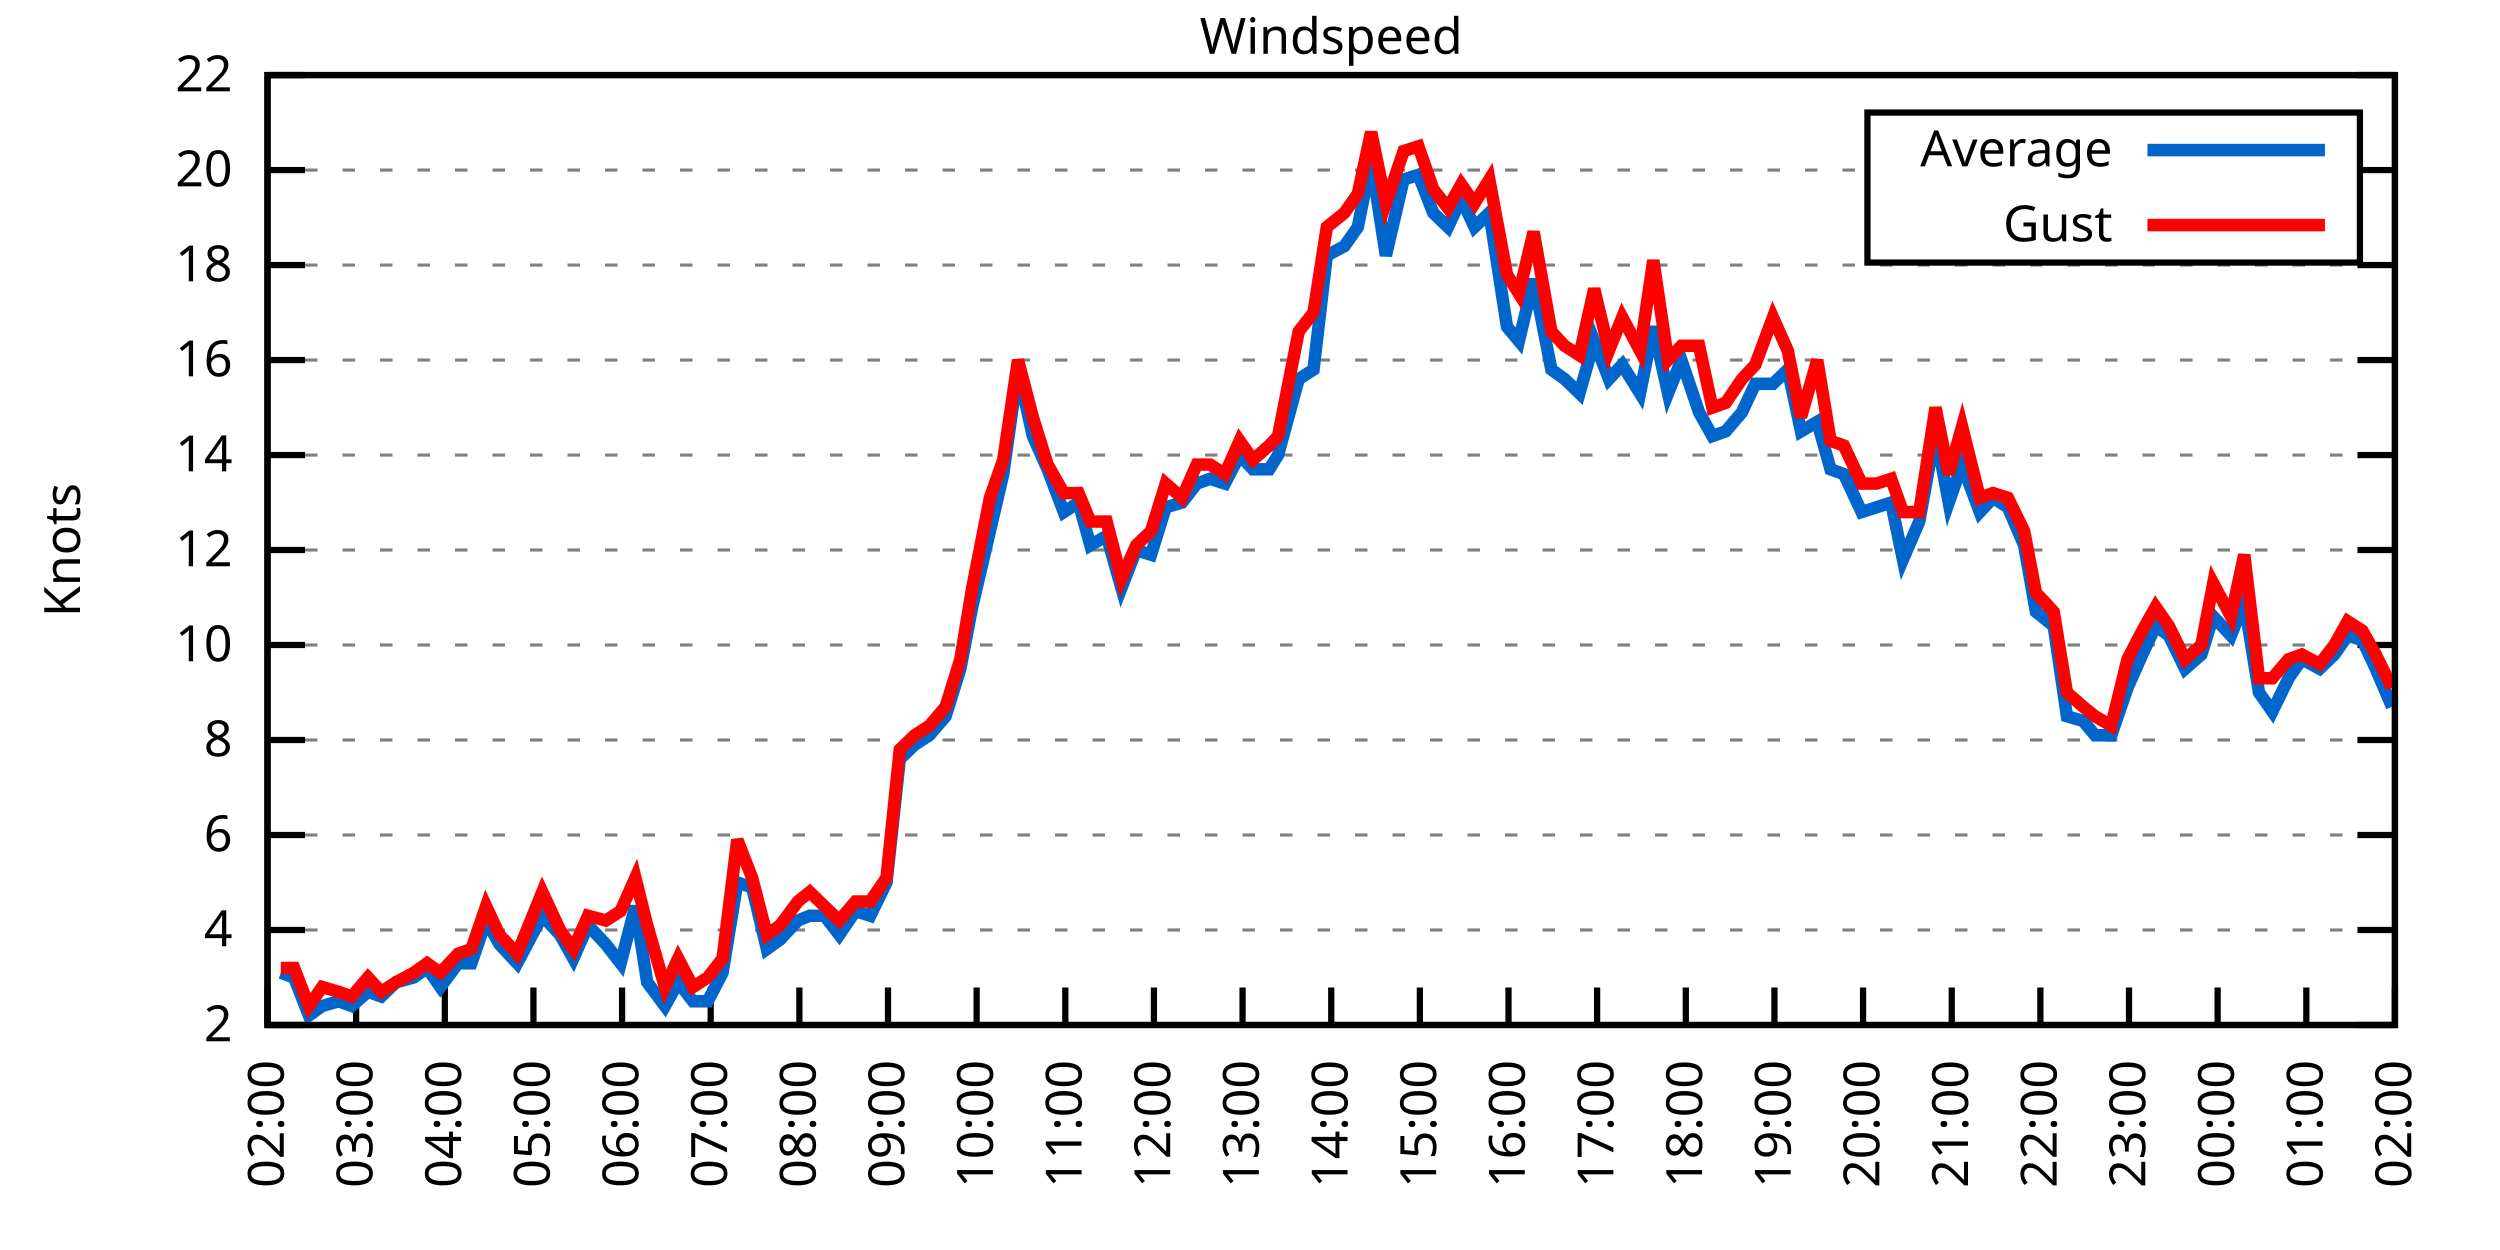
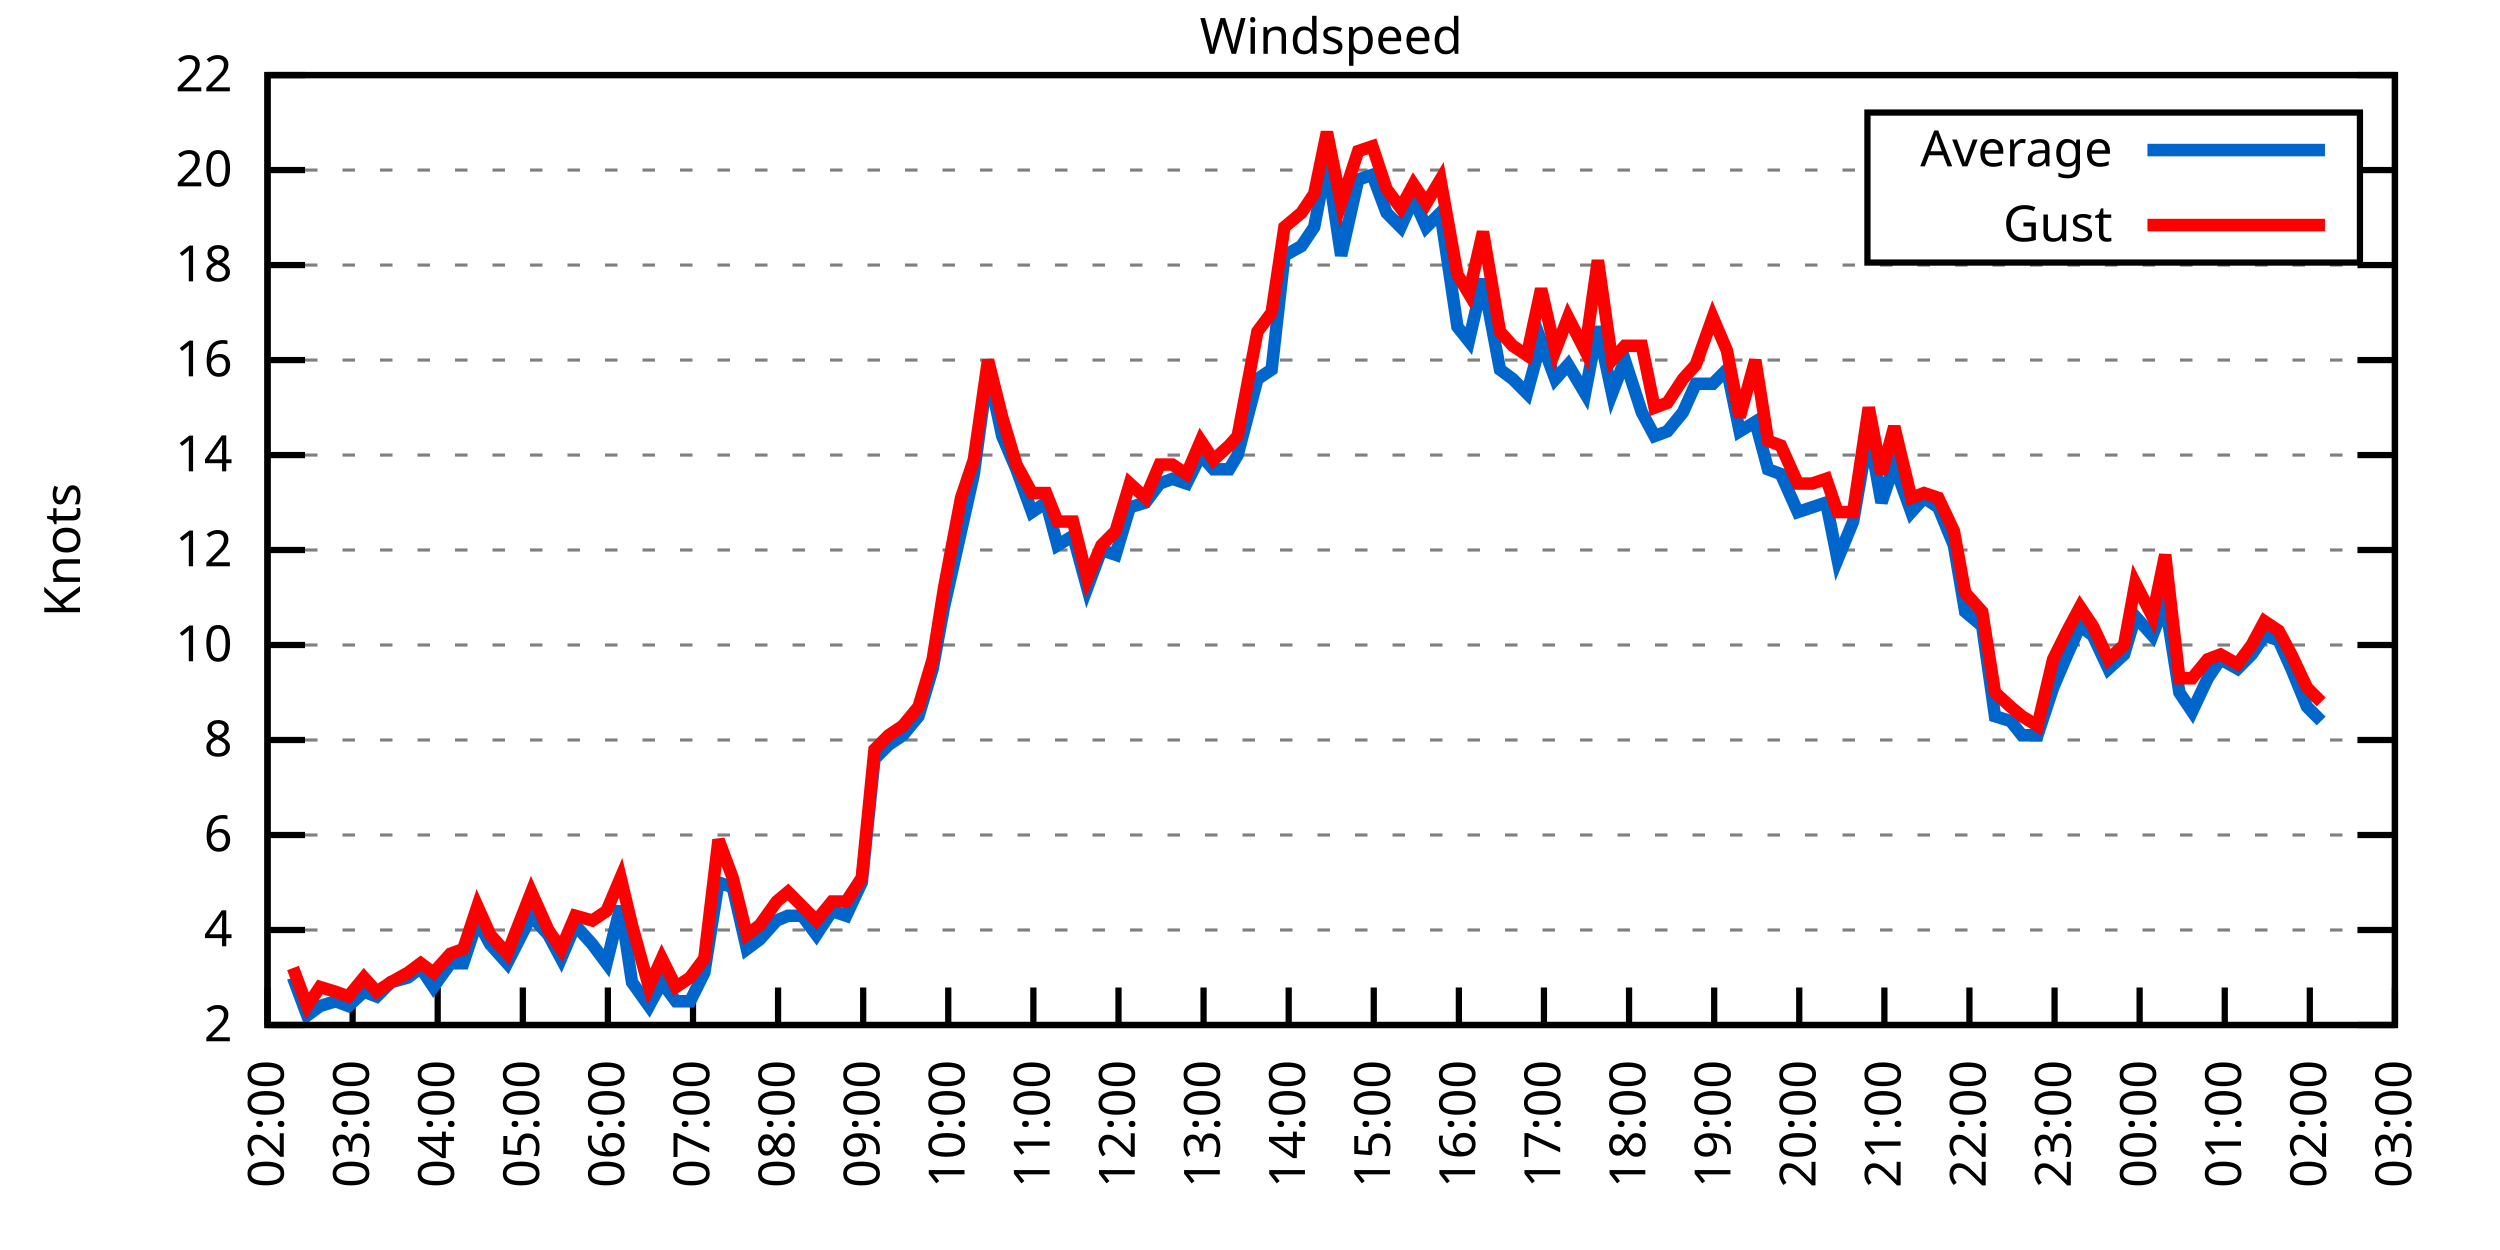
<svg xmlns="http://www.w3.org/2000/svg" xmlns:xlink="http://www.w3.org/1999/xlink" width="400" height="200" viewBox="0 0 400 200">
  <g id="gnuplot_canvas">
    <rect x="0" y="0" width="400" height="200" fill="none" />
    <defs>
      <circle id="gpDot" r="0.5" stroke-width="0.5" stroke="currentColor" />
      <path id="gpPt0" stroke-width="0.333" stroke="currentColor" d="M-1,0 h2 M0,-1 v2" />
      <path id="gpPt1" stroke-width="0.333" stroke="currentColor" d="M-1,-1 L1,1 M1,-1 L-1,1" />
      <path id="gpPt2" stroke-width="0.333" stroke="currentColor" d="M-1,0 L1,0 M0,-1 L0,1 M-1,-1 L1,1 M-1,1 L1,-1" />
      <rect id="gpPt3" stroke-width="0.333" stroke="currentColor" x="-1" y="-1" width="2" height="2" />
      <rect id="gpPt4" stroke-width="0.333" stroke="currentColor" fill="currentColor" x="-1" y="-1" width="2" height="2" />
      <circle id="gpPt5" stroke-width="0.333" stroke="currentColor" cx="0" cy="0" r="1" />
      <use xlink:href="#gpPt5" id="gpPt6" fill="currentColor" stroke="none" />
      <path id="gpPt7" stroke-width="0.333" stroke="currentColor" d="M0,-1.33 L-1.33,0.67 L1.33,0.67 z" />
      <use xlink:href="#gpPt7" id="gpPt8" fill="currentColor" stroke="none" />
      <use xlink:href="#gpPt7" id="gpPt9" stroke="currentColor" transform="rotate(180)" />
      <use xlink:href="#gpPt9" id="gpPt10" fill="currentColor" stroke="none" />
      <use xlink:href="#gpPt3" id="gpPt11" stroke="currentColor" transform="rotate(45)" />
      <use xlink:href="#gpPt11" id="gpPt12" fill="currentColor" stroke="none" />
      <path id="gpPt13" stroke-width="0.333" stroke="currentColor" d="M0,1.330 L1.265,0.411 L0.782,-1.067 L-0.782,-1.076 L-1.265,0.411 z" />
      <use xlink:href="#gpPt13" id="gpPt14" fill="currentColor" stroke="none" />
      <filter id="textbox" filterUnits="objectBoundingBox" x="0" y="0" height="1" width="1">
        <feFlood flood-color="white" flood-opacity="1" result="bgnd" />
        <feComposite in="SourceGraphic" in2="bgnd" operator="atop" />
      </filter>
      <filter id="greybox" filterUnits="objectBoundingBox" x="0" y="0" height="1" width="1">
        <feFlood flood-color="lightgrey" flood-opacity="1" result="grey" />
        <feComposite in="SourceGraphic" in2="grey" operator="atop" />
      </filter>
    </defs>
    <g fill="none" color="white" stroke="currentColor" stroke-width="1.00" stroke-linecap="butt" stroke-linejoin="miter">
</g>
    <g fill="none" color="black" stroke="currentColor" stroke-width="1.00" stroke-linecap="butt" stroke-linejoin="miter">
      <g stroke="none" shape-rendering="crispEdges">
        <polygon fill="rgb(255, 255, 255)" points="42.80,164.00 383.18,164.00 383.18,12.02 42.80,12.02 " />
      </g>
    </g>
    <g fill="none" color="black" stroke="currentColor" stroke-width="1.00" stroke-linecap="butt" stroke-linejoin="miter">
</g>
    <g fill="none" color="black" stroke="black" stroke-width="0.50" stroke-linecap="butt" stroke-linejoin="miter">
</g>
    <g fill="none" color="gray" stroke="currentColor" stroke-width="0.50" stroke-linecap="butt" stroke-linejoin="miter">
      <path stroke="gray" stroke-dasharray="2,4" class="gridline" d="M42.80,164.00 L383.19,164.00  " />
    </g>
    <g fill="none" color="gray" stroke="gray" stroke-width="1.00" stroke-linecap="butt" stroke-linejoin="miter">
</g>
    <g fill="none" color="black" stroke="currentColor" stroke-width="1.00" stroke-linecap="butt" stroke-linejoin="miter">
      <path stroke="black" d="M42.80,164.00 L48.80,164.00 M383.19,164.00 L377.19,164.00  " />
      <g transform="translate(37.20,166.60)" stroke="none" fill="black" font-family="Sans" font-size="8.00" text-anchor="end">
        <text>
          <tspan font-family="Sans"> 2</tspan>
        </text>
      </g>
    </g>
    <g fill="none" color="black" stroke="currentColor" stroke-width="1.00" stroke-linecap="butt" stroke-linejoin="miter">
</g>
    <g fill="none" color="black" stroke="black" stroke-width="0.50" stroke-linecap="butt" stroke-linejoin="miter">
</g>
    <g fill="none" color="gray" stroke="currentColor" stroke-width="0.50" stroke-linecap="butt" stroke-linejoin="miter">
      <path stroke="gray" stroke-dasharray="2,4" class="gridline" d="M42.80,148.80 L383.19,148.80  " />
    </g>
    <g fill="none" color="gray" stroke="gray" stroke-width="1.00" stroke-linecap="butt" stroke-linejoin="miter">
</g>
    <g fill="none" color="black" stroke="currentColor" stroke-width="1.00" stroke-linecap="butt" stroke-linejoin="miter">
      <path stroke="black" d="M42.80,148.80 L48.80,148.80 M383.19,148.80 L377.19,148.80  " />
      <g transform="translate(37.20,151.40)" stroke="none" fill="black" font-family="Sans" font-size="8.00" text-anchor="end">
        <text>
          <tspan font-family="Sans"> 4</tspan>
        </text>
      </g>
    </g>
    <g fill="none" color="black" stroke="currentColor" stroke-width="1.00" stroke-linecap="butt" stroke-linejoin="miter">
</g>
    <g fill="none" color="black" stroke="black" stroke-width="0.50" stroke-linecap="butt" stroke-linejoin="miter">
</g>
    <g fill="none" color="gray" stroke="currentColor" stroke-width="0.50" stroke-linecap="butt" stroke-linejoin="miter">
      <path stroke="gray" stroke-dasharray="2,4" class="gridline" d="M42.80,133.60 L383.19,133.60  " />
    </g>
    <g fill="none" color="gray" stroke="gray" stroke-width="1.00" stroke-linecap="butt" stroke-linejoin="miter">
</g>
    <g fill="none" color="black" stroke="currentColor" stroke-width="1.00" stroke-linecap="butt" stroke-linejoin="miter">
      <path stroke="black" d="M42.80,133.60 L48.80,133.60 M383.19,133.60 L377.19,133.60  " />
      <g transform="translate(37.20,136.20)" stroke="none" fill="black" font-family="Sans" font-size="8.00" text-anchor="end">
        <text>
          <tspan font-family="Sans"> 6</tspan>
        </text>
      </g>
    </g>
    <g fill="none" color="black" stroke="currentColor" stroke-width="1.00" stroke-linecap="butt" stroke-linejoin="miter">
</g>
    <g fill="none" color="black" stroke="black" stroke-width="0.50" stroke-linecap="butt" stroke-linejoin="miter">
</g>
    <g fill="none" color="gray" stroke="currentColor" stroke-width="0.50" stroke-linecap="butt" stroke-linejoin="miter">
      <path stroke="gray" stroke-dasharray="2,4" class="gridline" d="M42.80,118.40 L383.19,118.40  " />
    </g>
    <g fill="none" color="gray" stroke="gray" stroke-width="1.00" stroke-linecap="butt" stroke-linejoin="miter">
</g>
    <g fill="none" color="black" stroke="currentColor" stroke-width="1.00" stroke-linecap="butt" stroke-linejoin="miter">
      <path stroke="black" d="M42.80,118.40 L48.80,118.40 M383.19,118.40 L377.19,118.40  " />
      <g transform="translate(37.20,121.00)" stroke="none" fill="black" font-family="Sans" font-size="8.00" text-anchor="end">
        <text>
          <tspan font-family="Sans"> 8</tspan>
        </text>
      </g>
    </g>
    <g fill="none" color="black" stroke="currentColor" stroke-width="1.00" stroke-linecap="butt" stroke-linejoin="miter">
</g>
    <g fill="none" color="black" stroke="black" stroke-width="0.50" stroke-linecap="butt" stroke-linejoin="miter">
</g>
    <g fill="none" color="gray" stroke="currentColor" stroke-width="0.50" stroke-linecap="butt" stroke-linejoin="miter">
      <path stroke="gray" stroke-dasharray="2,4" class="gridline" d="M42.80,103.20 L383.19,103.20  " />
    </g>
    <g fill="none" color="gray" stroke="gray" stroke-width="1.00" stroke-linecap="butt" stroke-linejoin="miter">
</g>
    <g fill="none" color="black" stroke="currentColor" stroke-width="1.00" stroke-linecap="butt" stroke-linejoin="miter">
      <path stroke="black" d="M42.80,103.20 L48.80,103.20 M383.19,103.20 L377.19,103.20  " />
      <g transform="translate(37.20,105.80)" stroke="none" fill="black" font-family="Sans" font-size="8.00" text-anchor="end">
        <text>
          <tspan font-family="Sans"> 10</tspan>
        </text>
      </g>
    </g>
    <g fill="none" color="black" stroke="currentColor" stroke-width="1.00" stroke-linecap="butt" stroke-linejoin="miter">
</g>
    <g fill="none" color="black" stroke="black" stroke-width="0.50" stroke-linecap="butt" stroke-linejoin="miter">
</g>
    <g fill="none" color="gray" stroke="currentColor" stroke-width="0.50" stroke-linecap="butt" stroke-linejoin="miter">
      <path stroke="gray" stroke-dasharray="2,4" class="gridline" d="M42.80,88.00 L383.19,88.00  " />
    </g>
    <g fill="none" color="gray" stroke="gray" stroke-width="1.00" stroke-linecap="butt" stroke-linejoin="miter">
</g>
    <g fill="none" color="black" stroke="currentColor" stroke-width="1.00" stroke-linecap="butt" stroke-linejoin="miter">
      <path stroke="black" d="M42.80,88.00 L48.80,88.00 M383.19,88.00 L377.19,88.00  " />
      <g transform="translate(37.20,90.60)" stroke="none" fill="black" font-family="Sans" font-size="8.00" text-anchor="end">
        <text>
          <tspan font-family="Sans"> 12</tspan>
        </text>
      </g>
    </g>
    <g fill="none" color="black" stroke="currentColor" stroke-width="1.00" stroke-linecap="butt" stroke-linejoin="miter">
</g>
    <g fill="none" color="black" stroke="black" stroke-width="0.50" stroke-linecap="butt" stroke-linejoin="miter">
</g>
    <g fill="none" color="gray" stroke="currentColor" stroke-width="0.50" stroke-linecap="butt" stroke-linejoin="miter">
      <path stroke="gray" stroke-dasharray="2,4" class="gridline" d="M42.80,72.81 L383.19,72.81  " />
    </g>
    <g fill="none" color="gray" stroke="gray" stroke-width="1.00" stroke-linecap="butt" stroke-linejoin="miter">
</g>
    <g fill="none" color="black" stroke="currentColor" stroke-width="1.00" stroke-linecap="butt" stroke-linejoin="miter">
      <path stroke="black" d="M42.80,72.81 L48.80,72.81 M383.19,72.81 L377.19,72.81  " />
      <g transform="translate(37.20,75.41)" stroke="none" fill="black" font-family="Sans" font-size="8.00" text-anchor="end">
        <text>
          <tspan font-family="Sans"> 14</tspan>
        </text>
      </g>
    </g>
    <g fill="none" color="black" stroke="currentColor" stroke-width="1.00" stroke-linecap="butt" stroke-linejoin="miter">
</g>
    <g fill="none" color="black" stroke="black" stroke-width="0.50" stroke-linecap="butt" stroke-linejoin="miter">
</g>
    <g fill="none" color="gray" stroke="currentColor" stroke-width="0.50" stroke-linecap="butt" stroke-linejoin="miter">
      <path stroke="gray" stroke-dasharray="2,4" class="gridline" d="M42.80,57.61 L383.19,57.61  " />
    </g>
    <g fill="none" color="gray" stroke="gray" stroke-width="1.00" stroke-linecap="butt" stroke-linejoin="miter">
</g>
    <g fill="none" color="black" stroke="currentColor" stroke-width="1.00" stroke-linecap="butt" stroke-linejoin="miter">
      <path stroke="black" d="M42.80,57.61 L48.80,57.61 M383.19,57.61 L377.19,57.61  " />
      <g transform="translate(37.20,60.21)" stroke="none" fill="black" font-family="Sans" font-size="8.00" text-anchor="end">
        <text>
          <tspan font-family="Sans"> 16</tspan>
        </text>
      </g>
    </g>
    <g fill="none" color="black" stroke="currentColor" stroke-width="1.00" stroke-linecap="butt" stroke-linejoin="miter">
</g>
    <g fill="none" color="black" stroke="black" stroke-width="0.50" stroke-linecap="butt" stroke-linejoin="miter">
</g>
    <g fill="none" color="gray" stroke="currentColor" stroke-width="0.50" stroke-linecap="butt" stroke-linejoin="miter">
      <path stroke="gray" stroke-dasharray="2,4" class="gridline" d="M42.80,42.41 L383.19,42.41  " />
    </g>
    <g fill="none" color="gray" stroke="gray" stroke-width="1.00" stroke-linecap="butt" stroke-linejoin="miter">
</g>
    <g fill="none" color="black" stroke="currentColor" stroke-width="1.00" stroke-linecap="butt" stroke-linejoin="miter">
      <path stroke="black" d="M42.80,42.41 L48.80,42.41 M383.19,42.41 L377.19,42.41  " />
      <g transform="translate(37.20,45.01)" stroke="none" fill="black" font-family="Sans" font-size="8.00" text-anchor="end">
        <text>
          <tspan font-family="Sans"> 18</tspan>
        </text>
      </g>
    </g>
    <g fill="none" color="black" stroke="currentColor" stroke-width="1.00" stroke-linecap="butt" stroke-linejoin="miter">
</g>
    <g fill="none" color="black" stroke="black" stroke-width="0.50" stroke-linecap="butt" stroke-linejoin="miter">
</g>
    <g fill="none" color="gray" stroke="currentColor" stroke-width="0.50" stroke-linecap="butt" stroke-linejoin="miter">
      <path stroke="gray" stroke-dasharray="2,4" class="gridline" d="M42.80,27.21 L298.79,27.21 M377.59,27.21 L383.19,27.21  " />
    </g>
    <g fill="none" color="gray" stroke="gray" stroke-width="1.00" stroke-linecap="butt" stroke-linejoin="miter">
</g>
    <g fill="none" color="black" stroke="currentColor" stroke-width="1.00" stroke-linecap="butt" stroke-linejoin="miter">
      <path stroke="black" d="M42.80,27.21 L48.80,27.21 M383.19,27.21 L377.19,27.21  " />
      <g transform="translate(37.20,29.81)" stroke="none" fill="black" font-family="Sans" font-size="8.00" text-anchor="end">
        <text>
          <tspan font-family="Sans"> 20</tspan>
        </text>
      </g>
    </g>
    <g fill="none" color="black" stroke="currentColor" stroke-width="1.00" stroke-linecap="butt" stroke-linejoin="miter">
</g>
    <g fill="none" color="black" stroke="black" stroke-width="0.50" stroke-linecap="butt" stroke-linejoin="miter">
</g>
    <g fill="none" color="gray" stroke="currentColor" stroke-width="0.50" stroke-linecap="butt" stroke-linejoin="miter">
      <path stroke="gray" stroke-dasharray="2,4" class="gridline" d="M42.80,12.01 L383.19,12.01  " />
    </g>
    <g fill="none" color="gray" stroke="gray" stroke-width="1.00" stroke-linecap="butt" stroke-linejoin="miter">
</g>
    <g fill="none" color="black" stroke="currentColor" stroke-width="1.00" stroke-linecap="butt" stroke-linejoin="miter">
      <path stroke="black" d="M42.80,12.01 L48.80,12.01 M383.19,12.01 L377.19,12.01  " />
      <g transform="translate(37.20,14.61)" stroke="none" fill="black" font-family="Sans" font-size="8.00" text-anchor="end">
        <text>
          <tspan font-family="Sans"> 22</tspan>
        </text>
      </g>
    </g>
    <g fill="none" color="black" stroke="currentColor" stroke-width="1.00" stroke-linecap="butt" stroke-linejoin="miter">
      <path stroke="black" d="M42.80,164.00 L42.80,158.00  " />
      <g transform="translate(45.40,169.60) rotate(270.00)" stroke="none" fill="black" font-family="Sans" font-size="8.00" text-anchor="end">
        <text>
          <tspan font-family="Sans">02:00</tspan>
        </text>
      </g>
    </g>
    <g fill="none" color="black" stroke="currentColor" stroke-width="1.00" stroke-linecap="butt" stroke-linejoin="miter">
-       <path stroke="black" d="M56.98,164.00 L56.98,158.00  " />
-       <g transform="translate(59.58,169.60) rotate(270.00)" stroke="none" fill="black" font-family="Sans" font-size="8.00" text-anchor="end">
+       <path stroke="black" d="M56.42,164.00 L56.42,158.00  " />
+       <g transform="translate(59.02,169.60) rotate(270.00)" stroke="none" fill="black" font-family="Sans" font-size="8.00" text-anchor="end">
        <text>
          <tspan font-family="Sans">03:00</tspan>
        </text>
      </g>
    </g>
    <g fill="none" color="black" stroke="currentColor" stroke-width="1.00" stroke-linecap="butt" stroke-linejoin="miter">
-       <path stroke="black" d="M71.17,164.00 L71.17,158.00  " />
-       <g transform="translate(73.77,169.60) rotate(270.00)" stroke="none" fill="black" font-family="Sans" font-size="8.00" text-anchor="end">
+       <path stroke="black" d="M70.03,164.00 L70.03,158.00  " />
+       <g transform="translate(72.63,169.60) rotate(270.00)" stroke="none" fill="black" font-family="Sans" font-size="8.00" text-anchor="end">
        <text>
          <tspan font-family="Sans">04:00</tspan>
        </text>
      </g>
    </g>
    <g fill="none" color="black" stroke="currentColor" stroke-width="1.00" stroke-linecap="butt" stroke-linejoin="miter">
-       <path stroke="black" d="M85.35,164.00 L85.35,158.00  " />
-       <g transform="translate(87.95,169.60) rotate(270.00)" stroke="none" fill="black" font-family="Sans" font-size="8.00" text-anchor="end">
+       <path stroke="black" d="M83.65,164.00 L83.65,158.00  " />
+       <g transform="translate(86.25,169.60) rotate(270.00)" stroke="none" fill="black" font-family="Sans" font-size="8.00" text-anchor="end">
        <text>
          <tspan font-family="Sans">05:00</tspan>
        </text>
      </g>
    </g>
    <g fill="none" color="black" stroke="currentColor" stroke-width="1.00" stroke-linecap="butt" stroke-linejoin="miter">
-       <path stroke="black" d="M99.53,164.00 L99.53,158.00  " />
-       <g transform="translate(102.13,169.60) rotate(270.00)" stroke="none" fill="black" font-family="Sans" font-size="8.00" text-anchor="end">
+       <path stroke="black" d="M97.26,164.00 L97.26,158.00  " />
+       <g transform="translate(99.86,169.60) rotate(270.00)" stroke="none" fill="black" font-family="Sans" font-size="8.00" text-anchor="end">
        <text>
          <tspan font-family="Sans">06:00</tspan>
        </text>
      </g>
    </g>
    <g fill="none" color="black" stroke="currentColor" stroke-width="1.00" stroke-linecap="butt" stroke-linejoin="miter">
-       <path stroke="black" d="M113.71,164.00 L113.71,158.00  " />
-       <g transform="translate(116.31,169.60) rotate(270.00)" stroke="none" fill="black" font-family="Sans" font-size="8.00" text-anchor="end">
+       <path stroke="black" d="M110.88,164.00 L110.88,158.00  " />
+       <g transform="translate(113.48,169.60) rotate(270.00)" stroke="none" fill="black" font-family="Sans" font-size="8.00" text-anchor="end">
        <text>
          <tspan font-family="Sans">07:00</tspan>
        </text>
      </g>
    </g>
    <g fill="none" color="black" stroke="currentColor" stroke-width="1.00" stroke-linecap="butt" stroke-linejoin="miter">
-       <path stroke="black" d="M127.90,164.00 L127.90,158.00  " />
-       <g transform="translate(130.50,169.60) rotate(270.00)" stroke="none" fill="black" font-family="Sans" font-size="8.00" text-anchor="end">
+       <path stroke="black" d="M124.49,164.00 L124.49,158.00  " />
+       <g transform="translate(127.09,169.60) rotate(270.00)" stroke="none" fill="black" font-family="Sans" font-size="8.00" text-anchor="end">
        <text>
          <tspan font-family="Sans">08:00</tspan>
        </text>
      </g>
    </g>
    <g fill="none" color="black" stroke="currentColor" stroke-width="1.00" stroke-linecap="butt" stroke-linejoin="miter">
-       <path stroke="black" d="M142.08,164.00 L142.08,158.00  " />
-       <g transform="translate(144.68,169.60) rotate(270.00)" stroke="none" fill="black" font-family="Sans" font-size="8.00" text-anchor="end">
+       <path stroke="black" d="M138.11,164.00 L138.11,158.00  " />
+       <g transform="translate(140.71,169.60) rotate(270.00)" stroke="none" fill="black" font-family="Sans" font-size="8.00" text-anchor="end">
        <text>
          <tspan font-family="Sans">09:00</tspan>
        </text>
      </g>
    </g>
    <g fill="none" color="black" stroke="currentColor" stroke-width="1.00" stroke-linecap="butt" stroke-linejoin="miter">
-       <path stroke="black" d="M156.26,164.00 L156.26,158.00  " />
-       <g transform="translate(158.86,169.60) rotate(270.00)" stroke="none" fill="black" font-family="Sans" font-size="8.00" text-anchor="end">
+       <path stroke="black" d="M151.72,164.00 L151.72,158.00  " />
+       <g transform="translate(154.32,169.60) rotate(270.00)" stroke="none" fill="black" font-family="Sans" font-size="8.00" text-anchor="end">
        <text>
          <tspan font-family="Sans">10:00</tspan>
        </text>
      </g>
    </g>
    <g fill="none" color="black" stroke="currentColor" stroke-width="1.00" stroke-linecap="butt" stroke-linejoin="miter">
-       <path stroke="black" d="M170.45,164.00 L170.45,158.00  " />
-       <g transform="translate(173.05,169.60) rotate(270.00)" stroke="none" fill="black" font-family="Sans" font-size="8.00" text-anchor="end">
+       <path stroke="black" d="M165.34,164.00 L165.34,158.00  " />
+       <g transform="translate(167.94,169.60) rotate(270.00)" stroke="none" fill="black" font-family="Sans" font-size="8.00" text-anchor="end">
        <text>
          <tspan font-family="Sans">11:00</tspan>
        </text>
      </g>
    </g>
    <g fill="none" color="black" stroke="currentColor" stroke-width="1.00" stroke-linecap="butt" stroke-linejoin="miter">
-       <path stroke="black" d="M184.63,164.00 L184.63,158.00  " />
-       <g transform="translate(187.23,169.60) rotate(270.00)" stroke="none" fill="black" font-family="Sans" font-size="8.00" text-anchor="end">
+       <path stroke="black" d="M178.96,164.00 L178.96,158.00  " />
+       <g transform="translate(181.56,169.60) rotate(270.00)" stroke="none" fill="black" font-family="Sans" font-size="8.00" text-anchor="end">
        <text>
          <tspan font-family="Sans">12:00</tspan>
        </text>
      </g>
    </g>
    <g fill="none" color="black" stroke="currentColor" stroke-width="1.00" stroke-linecap="butt" stroke-linejoin="miter">
-       <path stroke="black" d="M198.81,164.00 L198.81,158.00  " />
-       <g transform="translate(201.41,169.60) rotate(270.00)" stroke="none" fill="black" font-family="Sans" font-size="8.00" text-anchor="end">
+       <path stroke="black" d="M192.57,164.00 L192.57,158.00  " />
+       <g transform="translate(195.17,169.60) rotate(270.00)" stroke="none" fill="black" font-family="Sans" font-size="8.00" text-anchor="end">
        <text>
          <tspan font-family="Sans">13:00</tspan>
        </text>
      </g>
    </g>
    <g fill="none" color="black" stroke="currentColor" stroke-width="1.00" stroke-linecap="butt" stroke-linejoin="miter">
-       <path stroke="black" d="M213.00,164.00 L213.00,158.00  " />
-       <g transform="translate(215.60,169.60) rotate(270.00)" stroke="none" fill="black" font-family="Sans" font-size="8.00" text-anchor="end">
+       <path stroke="black" d="M206.19,164.00 L206.19,158.00  " />
+       <g transform="translate(208.79,169.60) rotate(270.00)" stroke="none" fill="black" font-family="Sans" font-size="8.00" text-anchor="end">
        <text>
          <tspan font-family="Sans">14:00</tspan>
        </text>
      </g>
    </g>
    <g fill="none" color="black" stroke="currentColor" stroke-width="1.00" stroke-linecap="butt" stroke-linejoin="miter">
-       <path stroke="black" d="M227.18,164.00 L227.18,158.00  " />
-       <g transform="translate(229.78,169.60) rotate(270.00)" stroke="none" fill="black" font-family="Sans" font-size="8.00" text-anchor="end">
+       <path stroke="black" d="M219.80,164.00 L219.80,158.00  " />
+       <g transform="translate(222.40,169.60) rotate(270.00)" stroke="none" fill="black" font-family="Sans" font-size="8.00" text-anchor="end">
        <text>
          <tspan font-family="Sans">15:00</tspan>
        </text>
      </g>
    </g>
    <g fill="none" color="black" stroke="currentColor" stroke-width="1.00" stroke-linecap="butt" stroke-linejoin="miter">
-       <path stroke="black" d="M241.36,164.00 L241.36,158.00  " />
-       <g transform="translate(243.96,169.60) rotate(270.00)" stroke="none" fill="black" font-family="Sans" font-size="8.00" text-anchor="end">
+       <path stroke="black" d="M233.42,164.00 L233.42,158.00  " />
+       <g transform="translate(236.02,169.60) rotate(270.00)" stroke="none" fill="black" font-family="Sans" font-size="8.00" text-anchor="end">
        <text>
          <tspan font-family="Sans">16:00</tspan>
        </text>
      </g>
    </g>
    <g fill="none" color="black" stroke="currentColor" stroke-width="1.00" stroke-linecap="butt" stroke-linejoin="miter">
-       <path stroke="black" d="M255.54,164.00 L255.54,158.00  " />
-       <g transform="translate(258.14,169.60) rotate(270.00)" stroke="none" fill="black" font-family="Sans" font-size="8.00" text-anchor="end">
+       <path stroke="black" d="M247.03,164.00 L247.03,158.00  " />
+       <g transform="translate(249.63,169.60) rotate(270.00)" stroke="none" fill="black" font-family="Sans" font-size="8.00" text-anchor="end">
        <text>
          <tspan font-family="Sans">17:00</tspan>
        </text>
      </g>
    </g>
    <g fill="none" color="black" stroke="currentColor" stroke-width="1.00" stroke-linecap="butt" stroke-linejoin="miter">
-       <path stroke="black" d="M269.73,164.00 L269.73,158.00  " />
-       <g transform="translate(272.33,169.60) rotate(270.00)" stroke="none" fill="black" font-family="Sans" font-size="8.00" text-anchor="end">
+       <path stroke="black" d="M260.65,164.00 L260.65,158.00  " />
+       <g transform="translate(263.25,169.60) rotate(270.00)" stroke="none" fill="black" font-family="Sans" font-size="8.00" text-anchor="end">
        <text>
          <tspan font-family="Sans">18:00</tspan>
        </text>
      </g>
    </g>
    <g fill="none" color="black" stroke="currentColor" stroke-width="1.00" stroke-linecap="butt" stroke-linejoin="miter">
-       <path stroke="black" d="M283.91,164.00 L283.91,158.00  " />
-       <g transform="translate(286.51,169.60) rotate(270.00)" stroke="none" fill="black" font-family="Sans" font-size="8.00" text-anchor="end">
+       <path stroke="black" d="M274.27,164.00 L274.27,158.00  " />
+       <g transform="translate(276.87,169.60) rotate(270.00)" stroke="none" fill="black" font-family="Sans" font-size="8.00" text-anchor="end">
        <text>
          <tspan font-family="Sans">19:00</tspan>
        </text>
      </g>
    </g>
    <g fill="none" color="black" stroke="currentColor" stroke-width="1.00" stroke-linecap="butt" stroke-linejoin="miter">
-       <path stroke="black" d="M298.09,164.00 L298.09,158.00  " />
-       <g transform="translate(300.69,169.60) rotate(270.00)" stroke="none" fill="black" font-family="Sans" font-size="8.00" text-anchor="end">
+       <path stroke="black" d="M287.88,164.00 L287.88,158.00  " />
+       <g transform="translate(290.48,169.60) rotate(270.00)" stroke="none" fill="black" font-family="Sans" font-size="8.00" text-anchor="end">
        <text>
          <tspan font-family="Sans">20:00</tspan>
        </text>
      </g>
    </g>
    <g fill="none" color="black" stroke="currentColor" stroke-width="1.00" stroke-linecap="butt" stroke-linejoin="miter">
-       <path stroke="black" d="M312.28,164.00 L312.28,158.00  " />
-       <g transform="translate(314.88,169.60) rotate(270.00)" stroke="none" fill="black" font-family="Sans" font-size="8.00" text-anchor="end">
+       <path stroke="black" d="M301.50,164.00 L301.50,158.00  " />
+       <g transform="translate(304.10,169.60) rotate(270.00)" stroke="none" fill="black" font-family="Sans" font-size="8.00" text-anchor="end">
        <text>
          <tspan font-family="Sans">21:00</tspan>
        </text>
      </g>
    </g>
    <g fill="none" color="black" stroke="currentColor" stroke-width="1.00" stroke-linecap="butt" stroke-linejoin="miter">
-       <path stroke="black" d="M326.46,164.00 L326.46,158.00  " />
-       <g transform="translate(329.06,169.60) rotate(270.00)" stroke="none" fill="black" font-family="Sans" font-size="8.00" text-anchor="end">
+       <path stroke="black" d="M315.11,164.00 L315.11,158.00  " />
+       <g transform="translate(317.71,169.60) rotate(270.00)" stroke="none" fill="black" font-family="Sans" font-size="8.00" text-anchor="end">
        <text>
          <tspan font-family="Sans">22:00</tspan>
        </text>
      </g>
    </g>
    <g fill="none" color="black" stroke="currentColor" stroke-width="1.00" stroke-linecap="butt" stroke-linejoin="miter">
-       <path stroke="black" d="M340.64,164.00 L340.64,158.00  " />
-       <g transform="translate(343.24,169.60) rotate(270.00)" stroke="none" fill="black" font-family="Sans" font-size="8.00" text-anchor="end">
+       <path stroke="black" d="M328.73,164.00 L328.73,158.00  " />
+       <g transform="translate(331.33,169.60) rotate(270.00)" stroke="none" fill="black" font-family="Sans" font-size="8.00" text-anchor="end">
        <text>
          <tspan font-family="Sans">23:00</tspan>
        </text>
      </g>
    </g>
    <g fill="none" color="black" stroke="currentColor" stroke-width="1.00" stroke-linecap="butt" stroke-linejoin="miter">
-       <path stroke="black" d="M354.82,164.00 L354.82,158.00  " />
-       <g transform="translate(357.42,169.60) rotate(270.00)" stroke="none" fill="black" font-family="Sans" font-size="8.00" text-anchor="end">
+       <path stroke="black" d="M342.34,164.00 L342.34,158.00  " />
+       <g transform="translate(344.94,169.60) rotate(270.00)" stroke="none" fill="black" font-family="Sans" font-size="8.00" text-anchor="end">
        <text>
          <tspan font-family="Sans">00:00</tspan>
        </text>
      </g>
    </g>
    <g fill="none" color="black" stroke="currentColor" stroke-width="1.00" stroke-linecap="butt" stroke-linejoin="miter">
-       <path stroke="black" d="M369.01,164.00 L369.01,158.00  " />
-       <g transform="translate(371.61,169.60) rotate(270.00)" stroke="none" fill="black" font-family="Sans" font-size="8.00" text-anchor="end">
+       <path stroke="black" d="M355.96,164.00 L355.96,158.00  " />
+       <g transform="translate(358.56,169.60) rotate(270.00)" stroke="none" fill="black" font-family="Sans" font-size="8.00" text-anchor="end">
        <text>
          <tspan font-family="Sans">01:00</tspan>
+         </text>
+       </g>
+     </g>
+     <g fill="none" color="black" stroke="currentColor" stroke-width="1.00" stroke-linecap="butt" stroke-linejoin="miter">
+       <path stroke="black" d="M369.57,164.00 L369.57,158.00  " />
+       <g transform="translate(372.17,169.60) rotate(270.00)" stroke="none" fill="black" font-family="Sans" font-size="8.00" text-anchor="end">
+         <text>
+           <tspan font-family="Sans">02:00</tspan>
        </text>
      </g>
    </g>
    <g fill="none" color="black" stroke="currentColor" stroke-width="1.00" stroke-linecap="butt" stroke-linejoin="miter">
      <path stroke="black" d="M383.19,164.00 L383.19,158.00  " />
      <g transform="translate(385.79,169.60) rotate(270.00)" stroke="none" fill="black" font-family="Sans" font-size="8.00" text-anchor="end">
        <text>
-           <tspan font-family="Sans">02:00</tspan>
+           <tspan font-family="Sans">03:00</tspan>
        </text>
      </g>
    </g>
    <g fill="none" color="black" stroke="currentColor" stroke-width="1.00" stroke-linecap="butt" stroke-linejoin="miter">
</g>
    <g fill="none" color="black" stroke="currentColor" stroke-width="1.00" stroke-linecap="butt" stroke-linejoin="miter">
      <path stroke="black" d="M42.80,12.01 L42.80,164.00 L383.19,164.00 L383.19,12.01 L42.80,12.01 Z  " />
    </g>
    <g fill="none" color="black" stroke="currentColor" stroke-width="1.00" stroke-linecap="butt" stroke-linejoin="miter">
</g>
    <g fill="none" color="black" stroke="currentColor" stroke-width="1.00" stroke-linecap="butt" stroke-linejoin="miter">
      <path stroke="black" d="M298.79,42.01 L298.79,18.01 L377.59,18.01 L377.59,42.01 L298.79,42.01 Z  " />
    </g>
    <g id="Windspeed_plot_1">
      <g fill="none" color="white" stroke="black" stroke-width="2.00" stroke-linecap="butt" stroke-linejoin="miter">
</g>
      <g fill="none" color="black" stroke="currentColor" stroke-width="2.00" stroke-linecap="butt" stroke-linejoin="miter">
        <g transform="translate(337.99,26.61)" stroke="none" fill="black" font-family="Sans" font-size="8.00" text-anchor="end">
          <text>
            <tspan font-family="Sans">Average</tspan>
          </text>
        </g>
      </g>
      <g fill="none" color="black" stroke="currentColor" stroke-width="2.00" stroke-linecap="butt" stroke-linejoin="miter">
-         <path stroke="rgb(  0, 102, 204)" d="M343.59,24.01 L371.99,24.01 M44.93,155.64 L47.05,156.40 L49.42,162.48 L51.55,160.96 L54.15,160.20 L56.27,160.96   L58.87,158.68 L61.00,159.44 L63.37,157.16 L66.20,156.40 L68.33,154.88 L70.46,157.92 L73.29,154.12 L75.42,154.12   L77.78,147.28 L79.91,151.08 L82.75,154.12 L86.77,146.52 L89.60,149.56 L91.73,153.36 L94.09,148.04 L96.93,151.08   L99.30,154.12 L101.66,145.00 L103.55,157.16 L106.39,160.96 L108.51,157.16 L110.88,160.20 L113.24,160.20 L115.61,155.64   L117.97,141.20 L120.33,141.96 L122.70,151.84 L124.82,150.32 L127.66,147.28 L129.55,146.52 L131.92,146.52 L134.28,149.56   L136.88,145.76 L139.24,146.52 L141.84,141.20 L143.97,121.44 L146.34,119.16 L148.70,117.64 L151.30,114.60 L153.66,107.00   L155.55,97.12 L158.39,84.97 L160.52,75.85 L162.88,59.13 L165.25,69.77 L167.61,75.09 L170.21,81.93 L172.57,80.41   L174.46,87.25 L177.06,85.73 L179.43,94.08 L181.79,88.00 L184.16,88.76 L186.52,81.17 L189.12,80.41 L191.48,77.37   L193.61,76.61 L195.98,77.37 L198.34,72.81 L200.47,75.09 L203.07,75.09 L204.49,72.81 L207.79,60.65 L210.16,59.13   L212.29,40.89 L215.12,39.37 L217.25,36.33 L219.38,25.69 L221.74,40.89 L224.58,28.73 L226.94,27.97 L229.31,34.05   L231.67,36.33 L233.80,31.77 L235.92,36.33 L238.29,34.05 L241.12,52.29 L243.02,54.57 L245.38,44.69 L248.22,59.13   L250.34,60.65 L252.71,62.93 L255.07,54.57 L257.43,60.65 L259.56,58.37 L262.40,62.93 L264.53,52.29 L266.89,62.93   L269.02,57.61 L271.85,65.97 L273.98,69.77 L276.11,69.01 L278.71,65.97 L280.84,61.41 L283.67,61.41 L286.04,59.13   L288.16,69.01 L290.76,67.49 L292.89,75.09 L295.02,75.85 L297.86,81.93 L300.22,81.17 L302.58,80.41 L304.47,89.52   L307.08,83.45 L309.68,69.01 L311.80,80.41 L313.93,74.33 L316.77,81.93 L318.89,79.65 L321.26,81.17 L323.86,87.25   L325.75,97.88 L328.59,100.16 L330.71,114.60 L333.31,115.36 L335.20,117.64 L337.80,117.64 L340.40,110.04 L342.77,104.72   L344.90,100.16 L347.02,101.68 L349.62,107.00 L352.22,104.72 L354.12,98.64 L356.95,101.68 L359.08,96.36 L361.44,110.80   L363.57,113.84 L366.17,108.52 L368.30,105.48 L371.13,107.00 L373.50,104.72 L375.63,101.68 L377.99,102.44 L380.12,107.00   L382.72,113.08  " />
+         <path stroke="rgb(  0, 102, 204)" d="M343.59,24.01 L371.99,24.01 M46.88,156.40 L49.15,162.48 L51.20,160.96 L53.69,160.20 L55.73,160.96 L58.23,158.68   L60.27,159.44 L62.54,157.16 L65.27,156.40 L67.31,154.88 L69.35,157.92 L72.07,154.12 L74.12,154.12 L76.39,147.28   L78.43,151.08 L81.15,154.12 L85.01,146.52 L87.73,149.56 L89.77,153.36 L92.04,148.04 L94.77,151.08 L97.04,154.12   L99.30,145.00 L101.12,157.16 L103.84,160.96 L105.89,157.16 L108.15,160.20 L110.42,160.20 L112.69,155.64 L114.96,141.20   L117.23,141.96 L119.50,151.84 L121.54,150.32 L124.27,147.28 L126.08,146.52 L128.35,146.52 L130.62,149.56 L133.12,145.76   L135.39,146.52 L137.88,141.20 L139.92,121.44 L142.19,119.16 L144.46,117.64 L146.96,114.60 L149.23,107.00 L151.04,97.12   L153.77,84.97 L155.81,75.85 L158.08,59.13 L160.35,69.77 L162.62,75.09 L165.11,81.93 L167.38,80.41 L169.20,87.25   L171.69,85.73 L173.96,94.08 L176.23,88.00 L178.50,88.76 L180.77,81.17 L183.27,80.41 L185.54,77.37 L187.58,76.61   L189.85,77.37 L192.12,72.81 L194.16,75.09 L196.66,75.09 L198.02,72.81 L201.19,60.65 L203.46,59.13 L205.51,40.89   L208.23,39.37 L210.27,36.33 L212.31,25.69 L214.58,40.89 L217.31,28.73 L219.58,27.97 L221.85,34.05 L224.11,36.33   L226.16,31.77 L228.20,36.33 L230.47,34.05 L233.19,52.29 L235.01,54.57 L237.28,44.69 L240.00,59.13 L242.04,60.65   L244.31,62.93 L246.58,54.57 L248.85,60.65 L250.89,58.37 L253.61,62.93 L255.66,52.29 L257.93,62.93 L259.97,57.61   L262.69,65.97 L264.73,69.77 L266.78,69.01 L269.27,65.97 L271.32,61.41 L274.04,61.41 L276.31,59.13 L278.35,69.01   L280.85,67.49 L282.89,75.09 L284.93,75.85 L287.65,81.93 L289.92,81.17 L292.19,80.41 L294.01,89.52 L296.50,83.45   L299.00,69.01 L301.04,80.41 L303.08,74.33 L305.81,81.93 L307.85,79.65 L310.12,81.17 L312.62,87.25 L314.43,97.88   L317.15,100.16 L319.20,114.60 L321.69,115.36 L323.51,117.64 L326.00,117.64 L328.50,110.04 L330.77,104.72 L332.81,100.16   L334.85,101.68 L337.35,107.00 L339.85,104.72 L341.66,98.64 L344.39,101.68 L346.43,96.36 L348.70,110.80 L350.74,113.84   L353.24,108.52 L355.28,105.48 L358.00,107.00 L360.27,104.72 L362.31,101.68 L364.58,102.44 L366.62,107.00 L369.12,113.08   L371.39,115.36  " />
      </g>
    </g>
    <g id="Windspeed_plot_2">
      <g fill="none" color="black" stroke="currentColor" stroke-width="2.00" stroke-linecap="butt" stroke-linejoin="miter">
        <g transform="translate(337.99,38.61)" stroke="none" fill="black" font-family="Sans" font-size="8.00" text-anchor="end">
          <text>
            <tspan font-family="Sans">Gust</tspan>
          </text>
        </g>
      </g>
      <g fill="none" color="black" stroke="currentColor" stroke-width="2.00" stroke-linecap="butt" stroke-linejoin="miter">
-         <path stroke="rgb(255,   0,   0)" d="M343.59,36.01 L371.99,36.01 M44.93,154.88 L47.05,154.88 L49.42,160.96 L51.55,157.92 L54.15,158.68 L56.27,159.44   L58.87,156.40 L61.00,158.68 L63.37,157.16 L66.20,155.64 L68.33,154.12 L70.46,155.64 L73.29,152.60 L75.42,151.84   L77.78,145.00 L79.91,149.56 L82.75,152.60 L86.77,142.72 L89.60,148.80 L91.73,151.84 L94.09,146.52 L96.93,147.28   L99.30,145.76 L101.66,140.44 L103.55,148.04 L106.39,157.92 L108.51,153.36 L110.88,157.92 L113.24,156.40 L115.61,153.36   L117.97,134.36 L120.33,140.44 L122.70,149.56 L124.82,148.04 L127.66,144.24 L129.55,142.72 L131.92,145.00 L134.28,147.28   L136.88,144.24 L139.24,144.24 L141.84,140.44 L143.97,119.92 L146.34,117.64 L148.70,116.12 L151.30,113.08 L153.66,105.48   L155.55,94.08 L158.39,79.65 L160.52,73.57 L162.88,57.61 L165.25,66.73 L167.61,74.33 L170.21,78.89 L172.57,78.89   L174.46,83.45 L177.06,83.45 L179.43,92.56 L181.79,87.25 L184.16,84.97 L186.52,77.37 L189.12,79.65 L191.48,74.33   L193.61,74.33 L195.98,75.85 L198.34,70.53 L200.47,73.57 L203.07,71.29 L204.49,69.77 L207.79,53.05 L210.16,50.01   L212.29,36.33 L215.12,34.05 L217.25,31.01 L219.38,21.13 L221.74,32.53 L224.58,24.17 L226.94,23.41 L229.31,30.25   L231.67,33.29 L233.80,29.49 L235.92,32.53 L238.29,28.73 L241.12,43.93 L243.02,46.97 L245.38,37.09 L248.22,53.05   L250.34,55.33 L252.71,56.85 L255.07,46.21 L257.43,56.09 L259.56,50.77 L262.40,56.09 L264.53,41.65 L266.89,57.61   L269.02,55.33 L271.85,55.33 L273.98,65.21 L276.11,64.45 L278.71,60.65 L280.84,58.37 L283.67,50.77 L286.04,56.09   L288.16,66.73 L290.76,57.61 L292.89,70.53 L295.02,71.29 L297.86,77.37 L300.22,77.37 L302.58,76.61 L304.47,81.93   L307.08,81.93 L309.68,65.21 L311.80,75.85 L313.93,68.25 L316.77,79.65 L318.89,78.89 L321.26,79.65 L323.86,84.97   L325.75,94.84 L328.59,97.88 L330.71,110.80 L333.31,113.08 L335.20,114.60 L337.80,116.12 L340.40,105.48 L342.77,100.92   L344.90,97.12 L347.02,100.16 L349.62,105.48 L352.22,103.20 L354.12,93.32 L356.95,98.64 L359.08,88.76 L361.44,108.52   L363.57,108.52 L366.17,105.48 L368.30,104.72 L371.13,106.24 L373.50,103.20 L375.63,99.40 L377.99,100.92 L380.12,104.72   L382.72,110.04  " />
+         <path stroke="rgb(255,   0,   0)" d="M343.59,36.01 L371.99,36.01 M46.88,154.88 L49.15,160.96 L51.20,157.92 L53.69,158.68 L55.73,159.44 L58.23,156.40   L60.27,158.68 L62.54,157.16 L65.27,155.64 L67.31,154.12 L69.35,155.64 L72.07,152.60 L74.12,151.84 L76.39,145.00   L78.43,149.56 L81.15,152.60 L85.01,142.72 L87.73,148.80 L89.77,151.84 L92.04,146.52 L94.77,147.28 L97.04,145.76   L99.30,140.44 L101.12,148.04 L103.84,157.92 L105.89,153.36 L108.15,157.92 L110.42,156.40 L112.69,153.36 L114.96,134.36   L117.23,140.44 L119.50,149.56 L121.54,148.04 L124.27,144.24 L126.08,142.72 L128.35,145.00 L130.62,147.28 L133.12,144.24   L135.39,144.24 L137.88,140.44 L139.92,119.92 L142.19,117.64 L144.46,116.12 L146.96,113.08 L149.23,105.48 L151.04,94.08   L153.77,79.65 L155.81,73.57 L158.08,57.61 L160.35,66.73 L162.62,74.33 L165.11,78.89 L167.38,78.89 L169.20,83.45   L171.69,83.45 L173.96,92.56 L176.23,87.25 L178.50,84.97 L180.77,77.37 L183.27,79.65 L185.54,74.33 L187.58,74.33   L189.85,75.85 L192.12,70.53 L194.16,73.57 L196.66,71.29 L198.02,69.77 L201.19,53.05 L203.46,50.01 L205.51,36.33   L208.23,34.05 L210.27,31.01 L212.31,21.13 L214.58,32.53 L217.31,24.17 L219.58,23.41 L221.85,30.25 L224.11,33.29   L226.16,29.49 L228.20,32.53 L230.47,28.73 L233.19,43.93 L235.01,46.97 L237.28,37.09 L240.00,53.05 L242.04,55.33   L244.31,56.85 L246.58,46.21 L248.85,56.09 L250.89,50.77 L253.61,56.09 L255.66,41.65 L257.93,57.61 L259.97,55.33   L262.69,55.33 L264.73,65.21 L266.78,64.45 L269.27,60.65 L271.32,58.37 L274.04,50.77 L276.31,56.09 L278.35,66.73   L280.85,57.61 L282.89,70.53 L284.93,71.29 L287.65,77.37 L289.92,77.37 L292.19,76.61 L294.01,81.93 L296.50,81.93   L299.00,65.21 L301.04,75.85 L303.08,68.25 L305.81,79.65 L307.85,78.89 L310.12,79.65 L312.62,84.97 L314.43,94.84   L317.15,97.88 L319.20,110.80 L321.69,113.08 L323.51,114.60 L326.00,116.12 L328.50,105.48 L330.77,100.92 L332.81,97.12   L334.85,100.16 L337.35,105.48 L339.85,103.20 L341.66,93.32 L344.39,98.64 L346.43,88.76 L348.70,108.52 L350.74,108.52   L353.24,105.48 L355.28,104.72 L358.00,106.24 L360.27,103.20 L362.31,99.40 L364.58,100.92 L366.62,104.72 L369.12,110.04   L371.39,112.32  " />
      </g>
    </g>
    <g fill="none" color="black" stroke="currentColor" stroke-width="2.00" stroke-linecap="butt" stroke-linejoin="miter">
</g>
    <g fill="none" color="black" stroke="black" stroke-width="1.00" stroke-linecap="butt" stroke-linejoin="miter">
</g>
    <g fill="none" color="black" stroke="currentColor" stroke-width="1.00" stroke-linecap="butt" stroke-linejoin="miter">
      <path stroke="black" d="M42.80,12.01 L42.80,164.00 L383.19,164.00 L383.19,12.01 L42.80,12.01 Z  " />
      <g transform="translate(12.80,88.01) rotate(270.00)" stroke="none" fill="black" font-family="Sans" font-size="8.00" text-anchor="middle">
        <text>
          <tspan font-family="Sans">Knots</tspan>
        </text>
      </g>
    </g>
    <g fill="none" color="black" stroke="currentColor" stroke-width="1.00" stroke-linecap="butt" stroke-linejoin="miter">
</g>
    <g fill="none" color="black" stroke="currentColor" stroke-width="1.00" stroke-linecap="butt" stroke-linejoin="miter">
      <g transform="translate(212.99,8.61)" stroke="none" fill="black" font-family="Sans" font-size="8.00" text-anchor="middle">
        <text>
          <tspan font-family="Sans">Windspeed</tspan>
        </text>
      </g>
    </g>
    <g fill="none" color="black" stroke="currentColor" stroke-width="1.00" stroke-linecap="butt" stroke-linejoin="miter">
</g>
  </g>
</svg>
